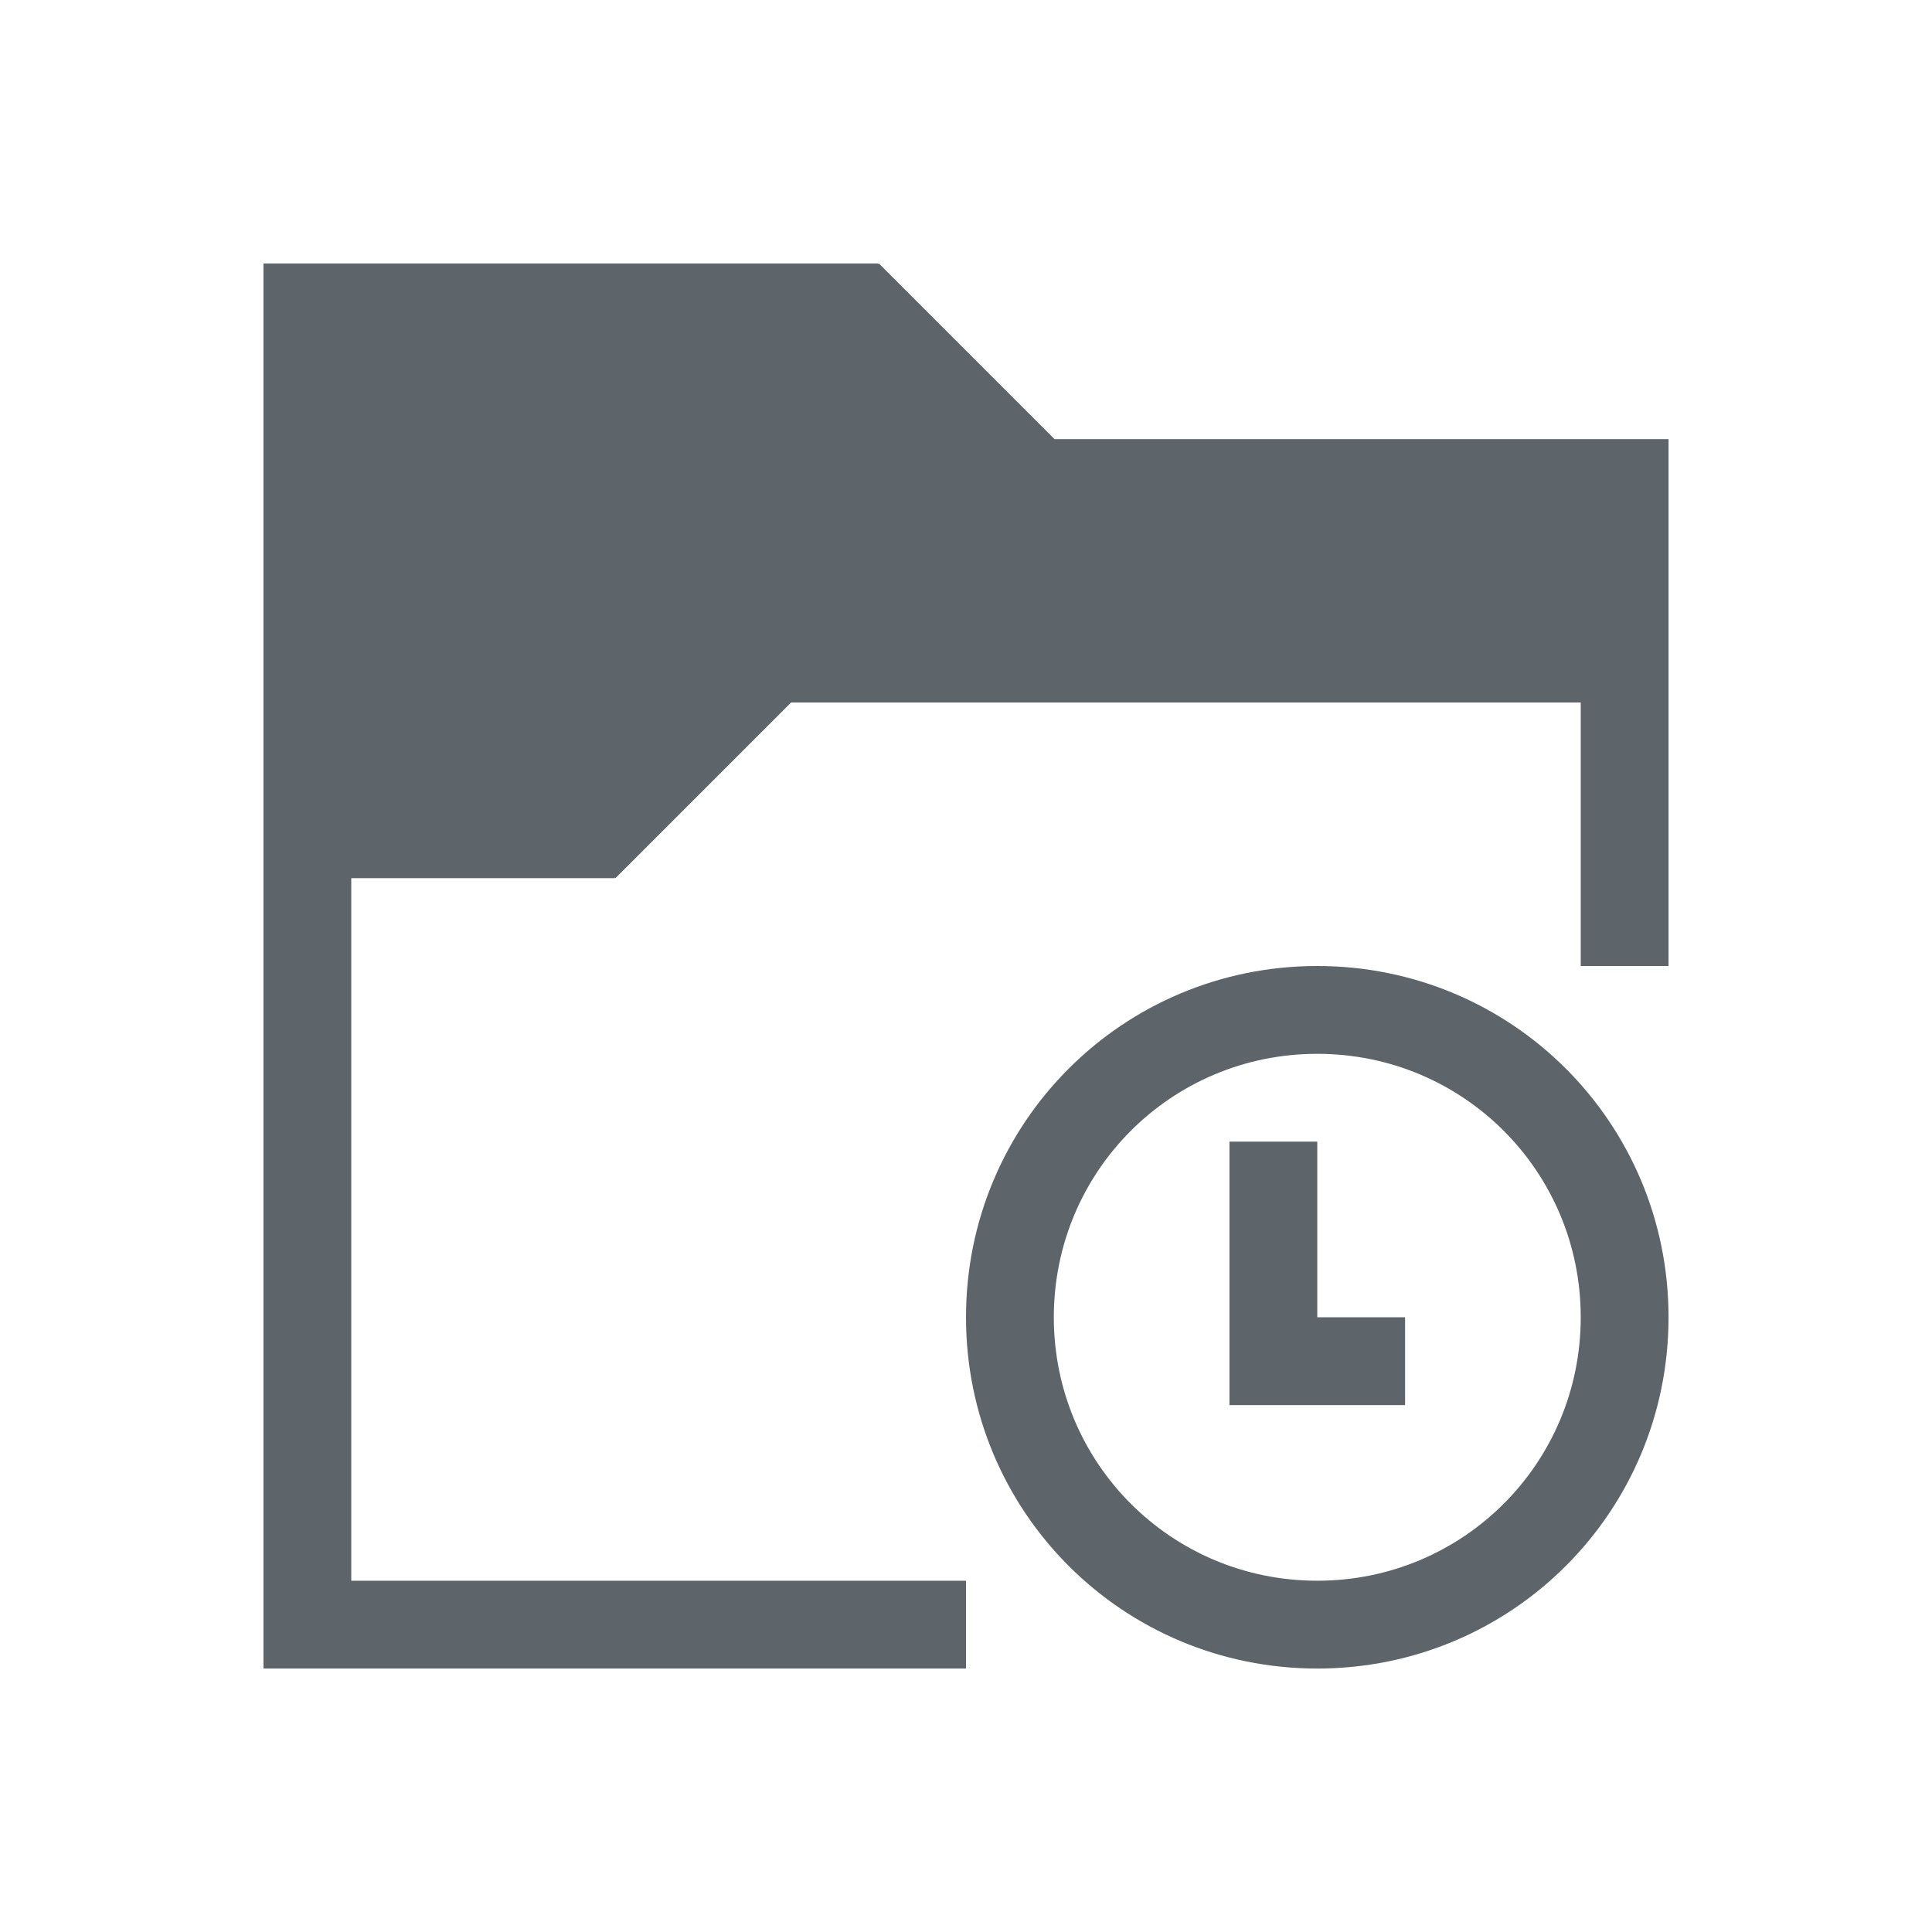
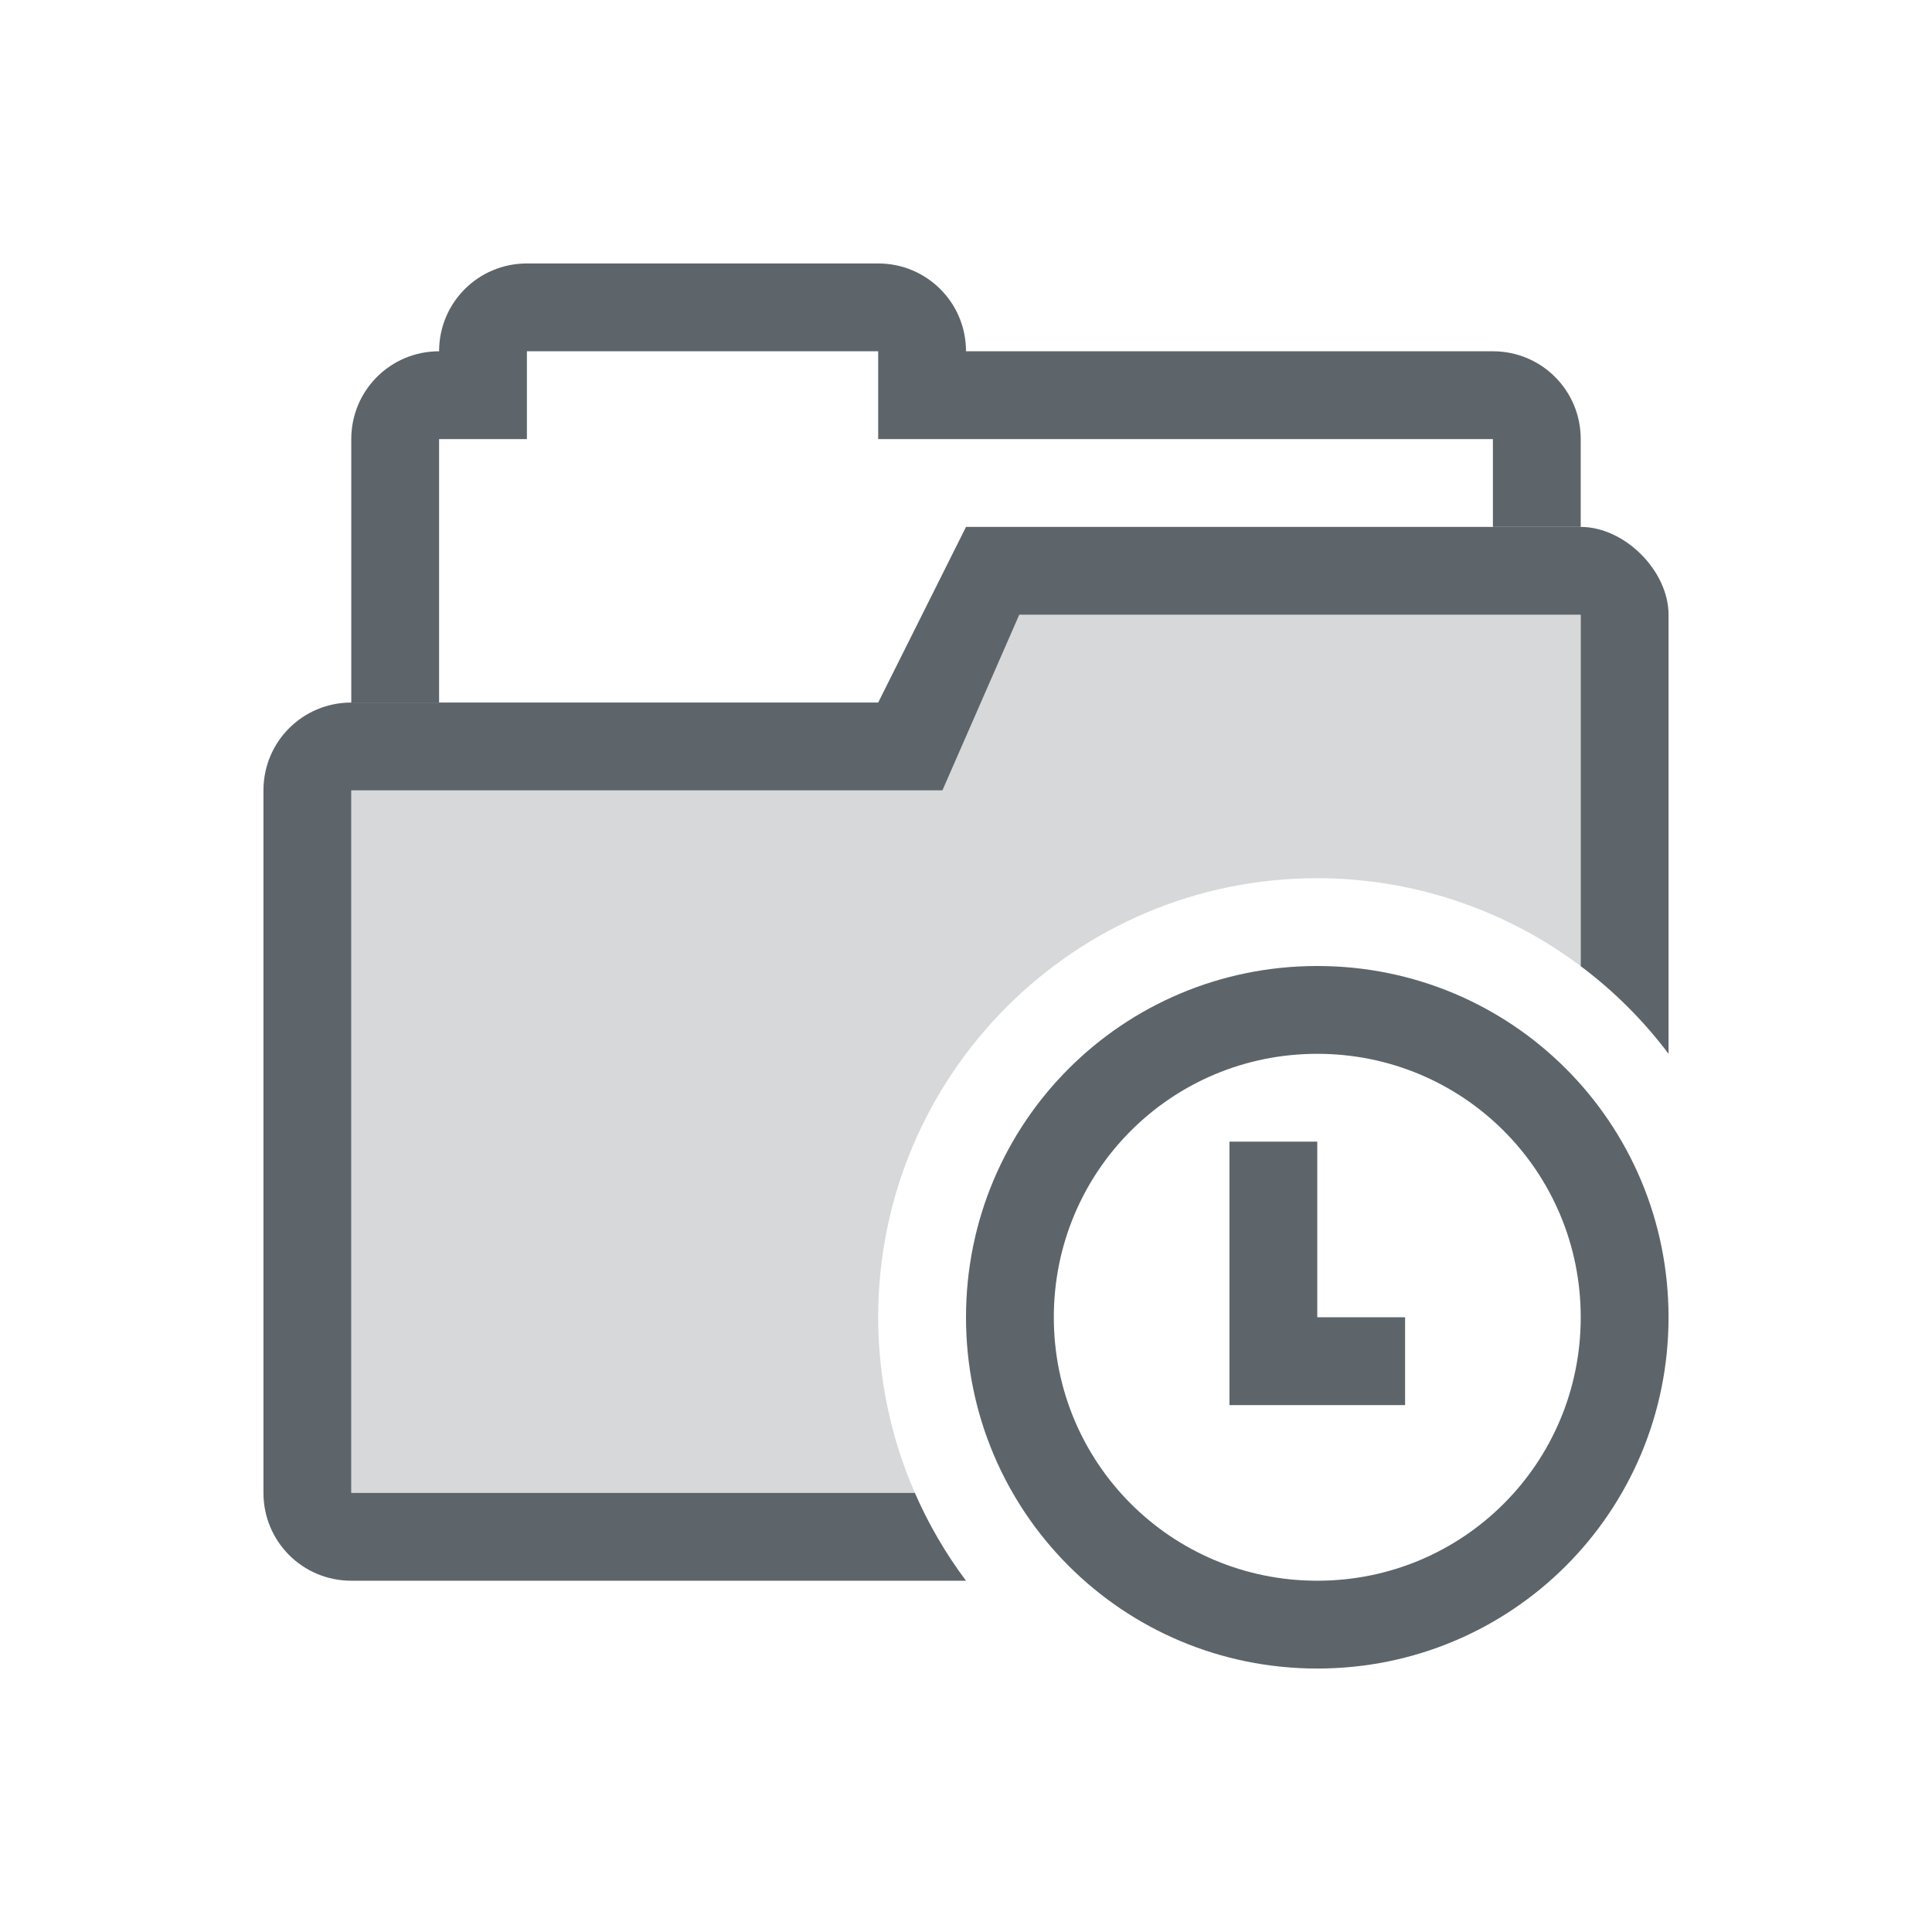
<svg xmlns="http://www.w3.org/2000/svg" version="1.1" viewBox="0 0 22 22">
  <defs>
-     <style type="text/css" id="current-color-scheme">
-             .ColorScheme-Text {
+     <style id="current-color-scheme" type="text/css">.ColorScheme-Text {
                color:#5d656b;
-             }
-         </style>
+             }</style>
  </defs>
-   <path style="fill:currentColor;fill-opacity:1;stroke:none" d="m15 11c-2.216 0-4 1.784-4 4s1.784 4 4 4 4-1.784 4-4-1.784-4-4-4m0 1c1.662 0 3 1.338 3 3s-1.338 3-3 3-3-1.338-3-3 1.338-3 3-3m-1 1v3h2v-1h-1v-2h-1m-11-10v16h8v-1h-7v-8h3v-0.01l0.008 0.01 2-2h8.992v3h1v-6h-6.992l-2-2-0.008 0.01v-0.01h-7" class="ColorScheme-Text" />
+   <g class="ColorScheme-Text" transform="translate(3,3)" fill="currentColor">
+     <path d="m3 0c-0.554 0-1 0.446-1 1-0.554 0-1 0.446-1 1v3h1v-3h1v-1h4v1h7v1h1v-1c0-0.554-0.446-1-1-1h-6c0-0.554-0.446-1-1-1z" />
+     <path d="m8 3-1 2h-6c-0.554 0-1 0.446-1 1v8c0 0.554 0.446 1 1 1h7a5 5 0 0 1-0.582-1h-6.418v-8h6.732l0.875-2h6.393v4.002a5 5 0 0 1 1 0.998v-5c0-0.5-0.5-1-1-1h-7z" />
+     <path d="m8.607 4-0.875 2h-6.732v8h6.418a5 5 0 0 1-0.418-2 5 5 0 0 1 5-5 5 5 0 0 1 3 1.002v-4.002h-6.393z" opacity=".25" />
+   </g>
+   <path class="ColorScheme-Text" d="m15 11c-2.216 0-4 1.784-4 4s1.784 4 4 4 4-1.784 4-4-1.784-4-4-4zm0 1c1.662 0 3 1.338 3 3s-1.338 3-3 3-3-1.338-3-3 1.338-3 3-3zm-1 1v3h2v-1h-1v-2z" fill="currentColor" />
</svg>
